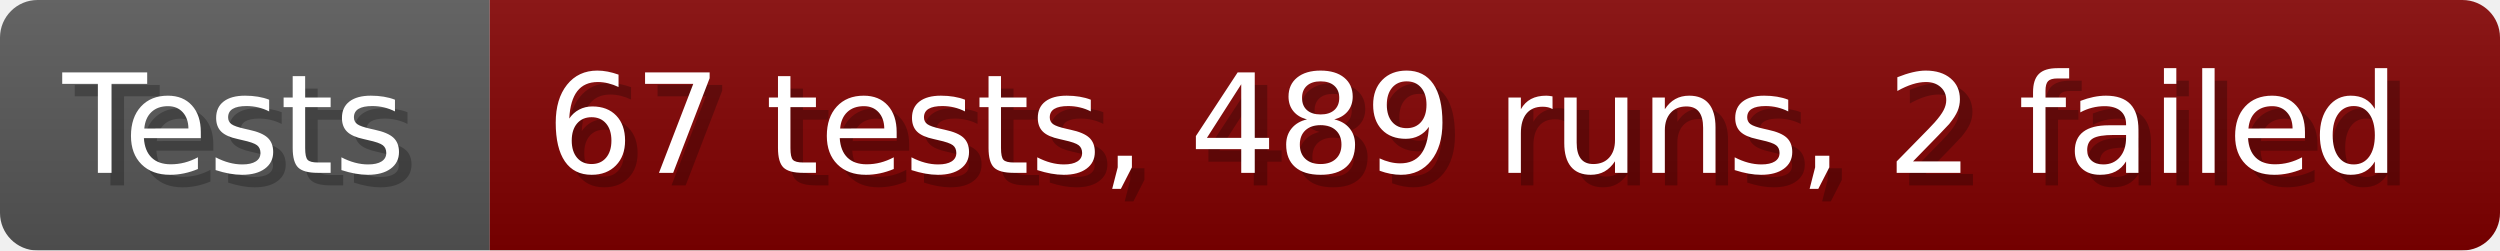
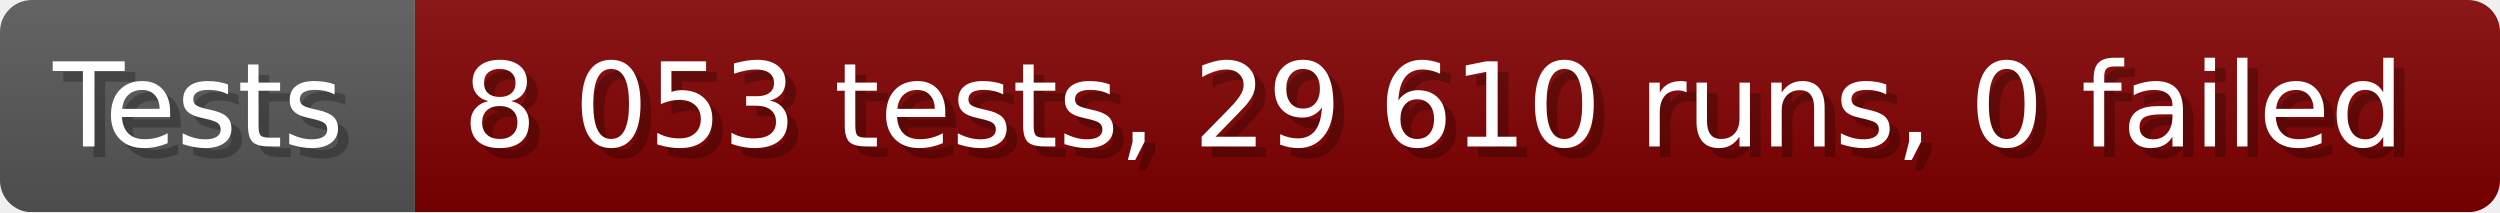
- <svg xmlns="http://www.w3.org/2000/svg" width="199.6" height="20" viewBox="0 0 1996 200" role="img" aria-label="Tests: 67 tests, 489 runs, 2 failed">
+ <svg xmlns="http://www.w3.org/2000/svg" width="235.6" height="20" viewBox="0 0 2356 200" role="img" aria-label="Tests: 8 053 tests, 29 610 runs, 0 failed">
  <linearGradient id="a" x2="0" y2="100%">
    <stop offset="0" stop-opacity=".1" stop-color="#EEE" />
    <stop offset="1" stop-opacity=".1" />
  </linearGradient>
  <mask id="m">
-     <rect width="1996" height="200" rx="30" fill="#FFF" />
+     <rect width="2356" height="200" rx="30" fill="#FFF" />
  </mask>
  <g mask="url(#m)">
    <rect width="391" height="200" fill="#555" />
-     <rect width="1605" height="200" fill="#800000" x="391" />
-     <rect width="1996" height="200" fill="url(#a)" />
+     <rect width="1965" height="200" fill="#800000" x="391" />
+     <rect width="2356" height="200" fill="url(#a)" />
  </g>
  <g aria-hidden="true" fill="#fff" text-anchor="start" font-family="Verdana,DejaVu Sans,sans-serif" font-size="110">
    <text x="60" y="148" textLength="291" fill="#000" opacity="0.25">Tests</text>
    <text x="50" y="138" textLength="291">Tests</text>
-     <text x="446" y="148" textLength="1505" fill="#000" opacity="0.25">67 tests, 489 runs, 2 failed</text>
-     <text x="436" y="138" textLength="1505">67 tests, 489 runs, 2 failed</text>
+     <text x="446" y="148" textLength="1865" fill="#000" opacity="0.25">8 053 tests, 29 610 runs, 0 failed</text>
+     <text x="436" y="138" textLength="1865">8 053 tests, 29 610 runs, 0 failed</text>
  </g>
</svg>
